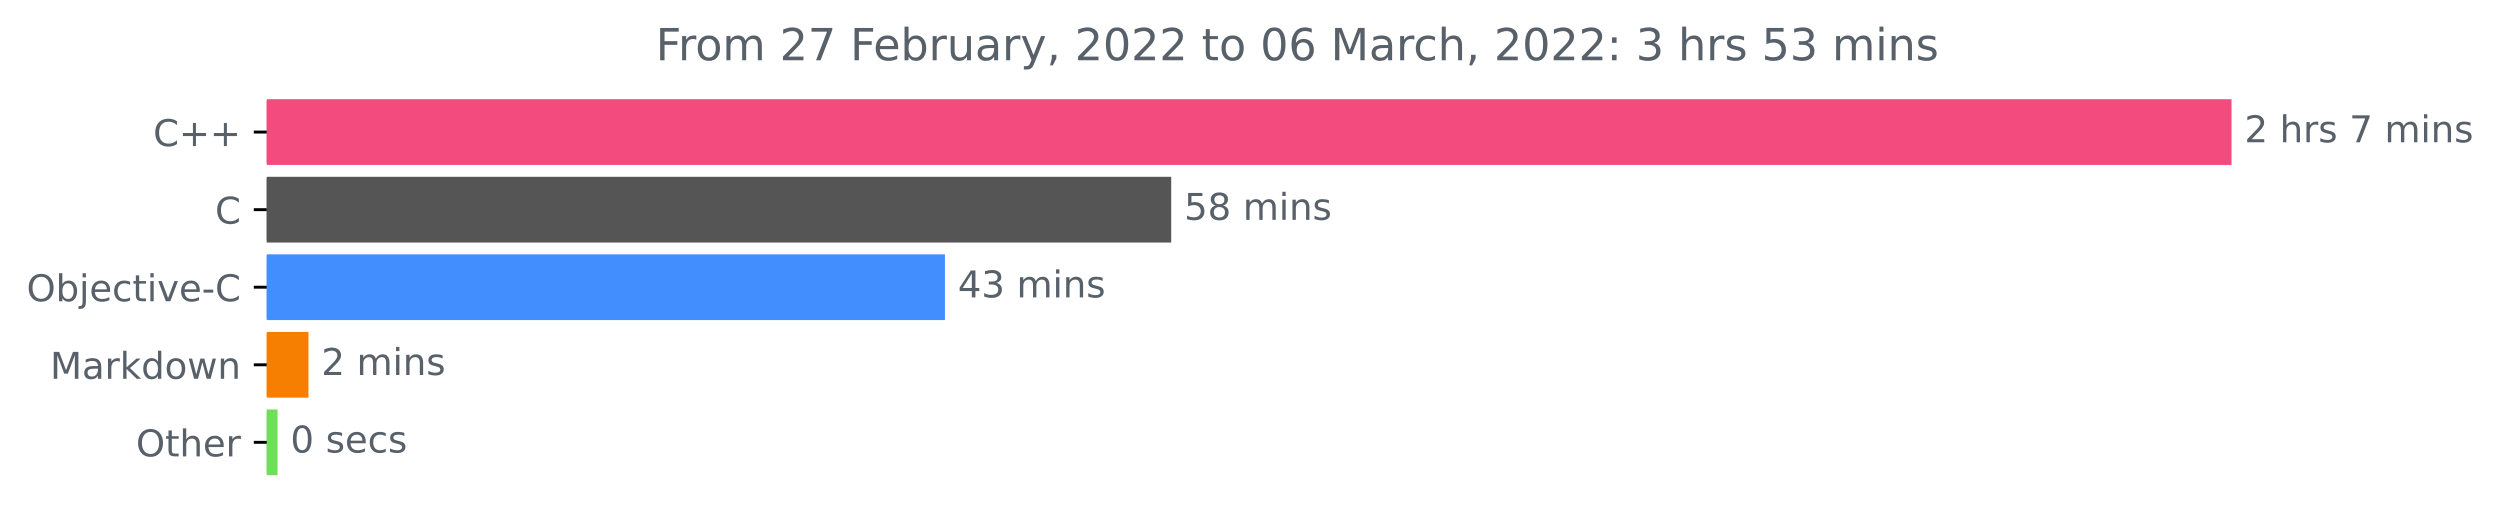
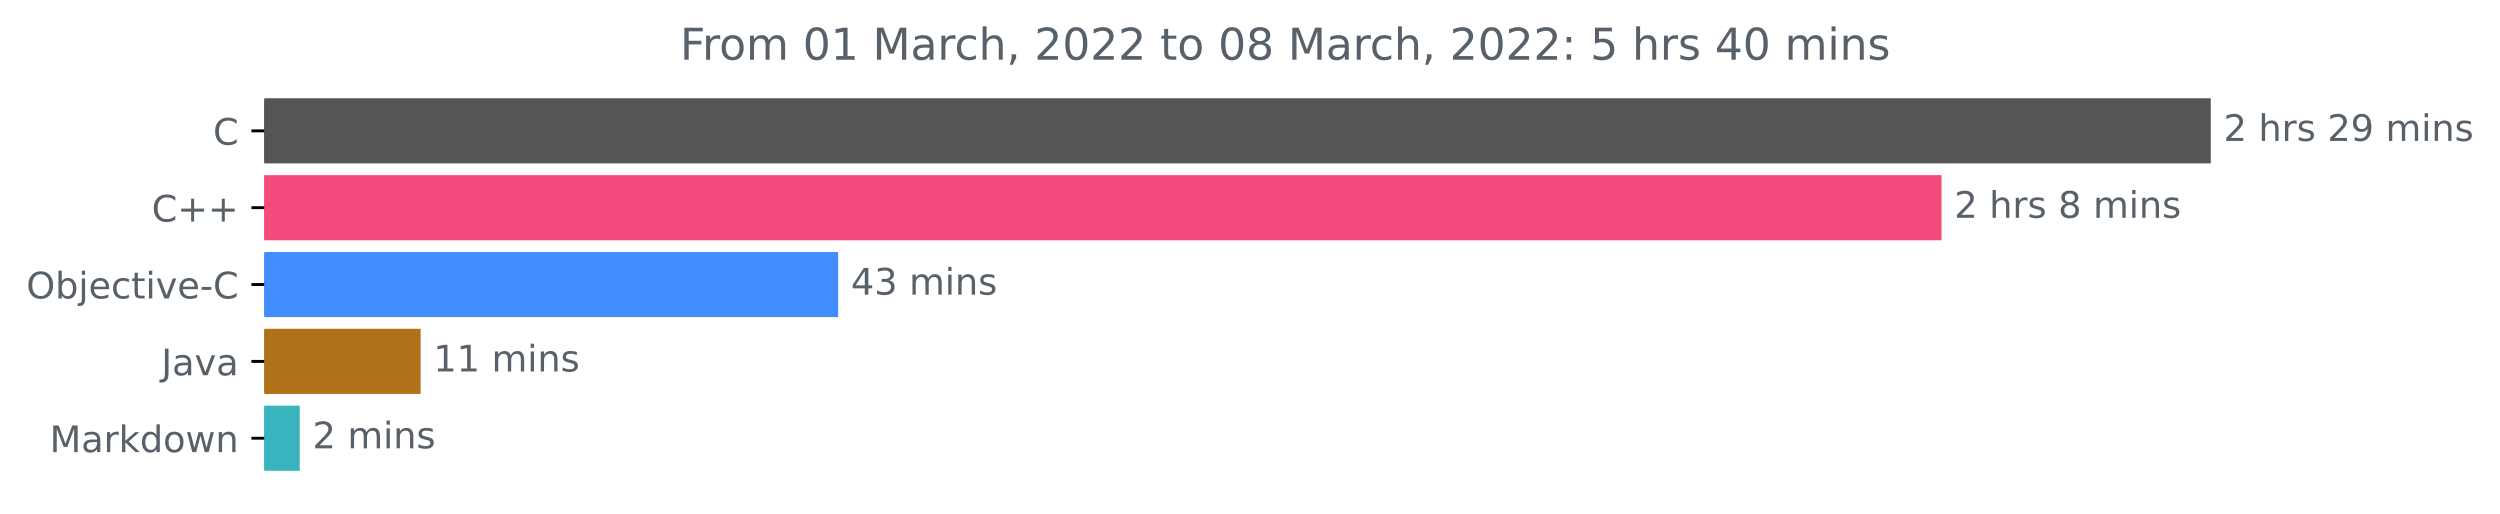
- <svg xmlns="http://www.w3.org/2000/svg" xmlns:xlink="http://www.w3.org/1999/xlink" width="676.822pt" height="140.398pt" viewBox="0 0 676.822 140.398" version="1.1">
+ <svg xmlns="http://www.w3.org/2000/svg" xmlns:xlink="http://www.w3.org/1999/xlink" width="683.185pt" height="140.398pt" viewBox="0 0 683.185 140.398" version="1.1">
  <defs>
    <style type="text/css">*{stroke-linejoin: round; stroke-linecap: butt}</style>
  </defs>
  <g id="figure_1">
    <g id="patch_1">
-       <path d="M 0 140.398  L 676.822 140.398  L 676.822 0  L 0 0  L 0 140.398  z " style="fill: none" />
+       <path d="M 0 140.398  L 683.185 140.398  L 683.185 0  L 0 0  L 0 140.398  z " style="fill: none" />
    </g>
    <g id="axes_1">
      <g id="patch_2">
-         <path d="M 72.211 27.358  L 603.64 27.358  L 603.64 44.158  L 72.211 44.158  z " clip-path="url(#pf0c9190cd7)" style="fill: #f34b7d; stroke: #f34b7d; stroke-linejoin: miter" />
+         <path d="M 72.211 27.358  L 603.64 27.358  L 603.64 44.158  L 72.211 44.158  z " clip-path="url(#pd39a7b9c62)" style="fill: #555555; stroke: #555555; stroke-linejoin: miter" />
      </g>
      <g id="patch_3">
-         <path d="M 72.211 48.358  L 316.581 48.358  L 316.581 65.158  L 72.211 65.158  z " clip-path="url(#pf0c9190cd7)" style="fill: #555555; stroke: #555555; stroke-linejoin: miter" />
+         <path d="M 72.211 48.358  L 530.072 48.358  L 530.072 65.158  L 72.211 65.158  z " clip-path="url(#pd39a7b9c62)" style="fill: #f34b7d; stroke: #f34b7d; stroke-linejoin: miter" />
      </g>
      <g id="patch_4">
-         <path d="M 72.211 69.358  L 255.318 69.358  L 255.318 86.158  L 72.211 86.158  z " clip-path="url(#pf0c9190cd7)" style="fill: #438eff; stroke: #438eff; stroke-linejoin: miter" />
+         <path d="M 72.211 69.358  L 228.542 69.358  L 228.542 86.158  L 72.211 86.158  z " clip-path="url(#pd39a7b9c62)" style="fill: #438eff; stroke: #438eff; stroke-linejoin: miter" />
      </g>
      <g id="patch_5">
-         <path d="M 72.211 90.358  L 83.005 90.358  L 83.005 107.158  L 72.211 107.158  z " clip-path="url(#pf0c9190cd7)" style="fill: #f67f02; stroke: #f67f02; stroke-linejoin: miter" />
+         <path d="M 72.211 90.358  L 114.44 90.358  L 114.44 107.158  L 72.211 107.158  z " clip-path="url(#pd39a7b9c62)" style="fill: #b07219; stroke: #b07219; stroke-linejoin: miter" />
      </g>
      <g id="patch_6">
-         <path d="M 72.211 111.358  L 74.642 111.358  L 74.642 128.158  L 72.211 128.158  z " clip-path="url(#pf0c9190cd7)" style="fill: #6edf59; stroke: #6edf59; stroke-linejoin: miter" />
+         <path d="M 72.211 111.358  L 81.407 111.358  L 81.407 128.158  L 72.211 128.158  z " clip-path="url(#pd39a7b9c62)" style="fill: #39b3bd; stroke: #39b3bd; stroke-linejoin: miter" />
      </g>
      <g id="matplotlib.axis_1" />
      <g id="matplotlib.axis_2">
        <g id="ytick_1">
          <g id="line2d_1">
            <defs>
-               <path id="m3290dbfa8d" d="M 0 0  L -3.5 0  " style="stroke: #000000; stroke-width: 0.8" />
+               <path id="m50741549fc" d="M 0 0  L -3.5 0  " style="stroke: #000000; stroke-width: 0.8" />
            </defs>
            <g>
-               <use xlink:href="#m3290dbfa8d" x="72.211" y="35.758" style="stroke: #000000; stroke-width: 0.8" />
+               <use xlink:href="#m50741549fc" x="72.211" y="35.758" style="stroke: #000000; stroke-width: 0.8" />
            </g>
          </g>
          <g id="text_1">
-             <g style="fill: #586069" transform="translate(41.46875 39.55734)scale(0.1 -0.1)">
+             <g style="fill: #586069" transform="translate(58.22812 39.55734)scale(0.1 -0.1)">
              <defs>
                <path id="DejaVuSans-43" d="M 4122 4306  L 4122 3641  Q 3803 3938 3442 4084  Q 3081 4231 2675 4231  Q 1875 4231 1450 3742  Q 1025 3253 1025 2328  Q 1025 1406 1450 917  Q 1875 428 2675 428  Q 3081 428 3442 575  Q 3803 722 4122 1019  L 4122 359  Q 3791 134 3420 21  Q 3050 -91 2638 -91  Q 1578 -91 968 557  Q 359 1206 359 2328  Q 359 3453 968 4101  Q 1578 4750 2638 4750  Q 3056 4750 3426 4639  Q 3797 4528 4122 4306  z " transform="scale(0.015625)" />
+               </defs>
+               <use xlink:href="#DejaVuSans-43" />
+             </g>
+           </g>
+         </g>
+         <g id="ytick_2">
+           <g id="line2d_2">
+             <g>
+               <use xlink:href="#m50741549fc" x="72.211" y="56.758" style="stroke: #000000; stroke-width: 0.8" />
+             </g>
+           </g>
+           <g id="text_2">
+             <g style="fill: #586069" transform="translate(41.46875 60.55734)scale(0.1 -0.1)">
+               <defs>
                <path id="DejaVuSans-2b" d="M 2944 4013  L 2944 2272  L 4684 2272  L 4684 1741  L 2944 1741  L 2944 0  L 2419 0  L 2419 1741  L 678 1741  L 678 2272  L 2419 2272  L 2419 4013  L 2944 4013  z " transform="scale(0.015625)" />
              </defs>
              <use xlink:href="#DejaVuSans-43" />
              <use xlink:href="#DejaVuSans-2b" x="69.824" />
              <use xlink:href="#DejaVuSans-2b" x="153.613" />
            </g>
          </g>
        </g>
-         <g id="ytick_2">
-           <g id="line2d_2">
-             <g>
-               <use xlink:href="#m3290dbfa8d" x="72.211" y="56.758" style="stroke: #000000; stroke-width: 0.8" />
-             </g>
-           </g>
-           <g id="text_2">
-             <g style="fill: #586069" transform="translate(58.22812 60.55734)scale(0.1 -0.1)">
-               <use xlink:href="#DejaVuSans-43" />
-             </g>
-           </g>
-         </g>
        <g id="ytick_3">
          <g id="line2d_3">
            <g>
-               <use xlink:href="#m3290dbfa8d" x="72.211" y="77.758" style="stroke: #000000; stroke-width: 0.8" />
+               <use xlink:href="#m50741549fc" x="72.211" y="77.758" style="stroke: #000000; stroke-width: 0.8" />
            </g>
          </g>
          <g id="text_3">
            <g style="fill: #586069" transform="translate(7.2 81.55734)scale(0.1 -0.1)">
              <defs>
                <path id="DejaVuSans-4f" d="M 2522 4238  Q 1834 4238 1429 3725  Q 1025 3213 1025 2328  Q 1025 1447 1429 934  Q 1834 422 2522 422  Q 3209 422 3611 934  Q 4013 1447 4013 2328  Q 4013 3213 3611 3725  Q 3209 4238 2522 4238  z M 2522 4750  Q 3503 4750 4090 4092  Q 4678 3434 4678 2328  Q 4678 1225 4090 567  Q 3503 -91 2522 -91  Q 1538 -91 948 565  Q 359 1222 359 2328  Q 359 3434 948 4092  Q 1538 4750 2522 4750  z " transform="scale(0.015625)" />
                <path id="DejaVuSans-62" d="M 3116 1747  Q 3116 2381 2855 2742  Q 2594 3103 2138 3103  Q 1681 3103 1420 2742  Q 1159 2381 1159 1747  Q 1159 1113 1420 752  Q 1681 391 2138 391  Q 2594 391 2855 752  Q 3116 1113 3116 1747  z M 1159 2969  Q 1341 3281 1617 3432  Q 1894 3584 2278 3584  Q 2916 3584 3314 3078  Q 3713 2572 3713 1747  Q 3713 922 3314 415  Q 2916 -91 2278 -91  Q 1894 -91 1617 61  Q 1341 213 1159 525  L 1159 0  L 581 0  L 581 4863  L 1159 4863  L 1159 2969  z " transform="scale(0.015625)" />
                <path id="DejaVuSans-6a" d="M 603 3500  L 1178 3500  L 1178 -63  Q 1178 -731 923 -1031  Q 669 -1331 103 -1331  L -116 -1331  L -116 -844  L 38 -844  Q 366 -844 484 -692  Q 603 -541 603 -63  L 603 3500  z M 603 4863  L 1178 4863  L 1178 4134  L 603 4134  L 603 4863  z " transform="scale(0.015625)" />
                <path id="DejaVuSans-65" d="M 3597 1894  L 3597 1613  L 953 1613  Q 991 1019 1311 708  Q 1631 397 2203 397  Q 2534 397 2845 478  Q 3156 559 3463 722  L 3463 178  Q 3153 47 2828 -22  Q 2503 -91 2169 -91  Q 1331 -91 842 396  Q 353 884 353 1716  Q 353 2575 817 3079  Q 1281 3584 2069 3584  Q 2775 3584 3186 3129  Q 3597 2675 3597 1894  z M 3022 2063  Q 3016 2534 2758 2815  Q 2500 3097 2075 3097  Q 1594 3097 1305 2825  Q 1016 2553 972 2059  L 3022 2063  z " transform="scale(0.015625)" />
                <path id="DejaVuSans-63" d="M 3122 3366  L 3122 2828  Q 2878 2963 2633 3030  Q 2388 3097 2138 3097  Q 1578 3097 1268 2742  Q 959 2388 959 1747  Q 959 1106 1268 751  Q 1578 397 2138 397  Q 2388 397 2633 464  Q 2878 531 3122 666  L 3122 134  Q 2881 22 2623 -34  Q 2366 -91 2075 -91  Q 1284 -91 818 406  Q 353 903 353 1747  Q 353 2603 823 3093  Q 1294 3584 2113 3584  Q 2378 3584 2631 3529  Q 2884 3475 3122 3366  z " transform="scale(0.015625)" />
                <path id="DejaVuSans-74" d="M 1172 4494  L 1172 3500  L 2356 3500  L 2356 3053  L 1172 3053  L 1172 1153  Q 1172 725 1289 603  Q 1406 481 1766 481  L 2356 481  L 2356 0  L 1766 0  Q 1100 0 847 248  Q 594 497 594 1153  L 594 3053  L 172 3053  L 172 3500  L 594 3500  L 594 4494  L 1172 4494  z " transform="scale(0.015625)" />
                <path id="DejaVuSans-69" d="M 603 3500  L 1178 3500  L 1178 0  L 603 0  L 603 3500  z M 603 4863  L 1178 4863  L 1178 4134  L 603 4134  L 603 4863  z " transform="scale(0.015625)" />
                <path id="DejaVuSans-76" d="M 191 3500  L 800 3500  L 1894 563  L 2988 3500  L 3597 3500  L 2284 0  L 1503 0  L 191 3500  z " transform="scale(0.015625)" />
                <path id="DejaVuSans-2d" d="M 313 2009  L 1997 2009  L 1997 1497  L 313 1497  L 313 2009  z " transform="scale(0.015625)" />
              </defs>
              <use xlink:href="#DejaVuSans-4f" />
              <use xlink:href="#DejaVuSans-62" x="78.711" />
              <use xlink:href="#DejaVuSans-6a" x="142.188" />
              <use xlink:href="#DejaVuSans-65" x="169.971" />
              <use xlink:href="#DejaVuSans-63" x="231.494" />
              <use xlink:href="#DejaVuSans-74" x="286.475" />
              <use xlink:href="#DejaVuSans-69" x="325.684" />
              <use xlink:href="#DejaVuSans-76" x="353.467" />
              <use xlink:href="#DejaVuSans-65" x="412.646" />
              <use xlink:href="#DejaVuSans-2d" x="474.17" />
              <use xlink:href="#DejaVuSans-43" x="510.254" />
            </g>
          </g>
        </g>
        <g id="ytick_4">
          <g id="line2d_4">
            <g>
-               <use xlink:href="#m3290dbfa8d" x="72.211" y="98.758" style="stroke: #000000; stroke-width: 0.8" />
+               <use xlink:href="#m50741549fc" x="72.211" y="98.758" style="stroke: #000000; stroke-width: 0.8" />
            </g>
          </g>
          <g id="text_4">
-             <g style="fill: #586069" transform="translate(13.57031 102.5573)scale(0.1 -0.1)">
+             <g style="fill: #586069" transform="translate(44.08594 102.5573)scale(0.1 -0.1)">
+               <defs>
+                 <path id="DejaVuSans-4a" d="M 628 4666  L 1259 4666  L 1259 325  Q 1259 -519 939 -900  Q 619 -1281 -91 -1281  L -331 -1281  L -331 -750  L -134 -750  Q 284 -750 456 -515  Q 628 -281 628 325  L 628 4666  z " transform="scale(0.015625)" />
+                 <path id="DejaVuSans-61" d="M 2194 1759  Q 1497 1759 1228 1600  Q 959 1441 959 1056  Q 959 750 1161 570  Q 1363 391 1709 391  Q 2188 391 2477 730  Q 2766 1069 2766 1631  L 2766 1759  L 2194 1759  z M 3341 1997  L 3341 0  L 2766 0  L 2766 531  Q 2569 213 2275 61  Q 1981 -91 1556 -91  Q 1019 -91 701 211  Q 384 513 384 1019  Q 384 1609 779 1909  Q 1175 2209 1959 2209  L 2766 2209  L 2766 2266  Q 2766 2663 2505 2880  Q 2244 3097 1772 3097  Q 1472 3097 1187 3025  Q 903 2953 641 2809  L 641 3341  Q 956 3463 1253 3523  Q 1550 3584 1831 3584  Q 2591 3584 2966 3190  Q 3341 2797 3341 1997  z " transform="scale(0.015625)" />
+               </defs>
+               <use xlink:href="#DejaVuSans-4a" />
+               <use xlink:href="#DejaVuSans-61" x="29.492" />
+               <use xlink:href="#DejaVuSans-76" x="90.771" />
+               <use xlink:href="#DejaVuSans-61" x="149.951" />
+             </g>
+           </g>
+         </g>
+         <g id="ytick_5">
+           <g id="line2d_5">
+             <g>
+               <use xlink:href="#m50741549fc" x="72.211" y="119.758" style="stroke: #000000; stroke-width: 0.8" />
+             </g>
+           </g>
+           <g id="text_5">
+             <g style="fill: #586069" transform="translate(13.57031 123.5573)scale(0.1 -0.1)">
              <defs>
                <path id="DejaVuSans-4d" d="M 628 4666  L 1569 4666  L 2759 1491  L 3956 4666  L 4897 4666  L 4897 0  L 4281 0  L 4281 4097  L 3078 897  L 2444 897  L 1241 4097  L 1241 0  L 628 0  L 628 4666  z " transform="scale(0.015625)" />
-                 <path id="DejaVuSans-61" d="M 2194 1759  Q 1497 1759 1228 1600  Q 959 1441 959 1056  Q 959 750 1161 570  Q 1363 391 1709 391  Q 2188 391 2477 730  Q 2766 1069 2766 1631  L 2766 1759  L 2194 1759  z M 3341 1997  L 3341 0  L 2766 0  L 2766 531  Q 2569 213 2275 61  Q 1981 -91 1556 -91  Q 1019 -91 701 211  Q 384 513 384 1019  Q 384 1609 779 1909  Q 1175 2209 1959 2209  L 2766 2209  L 2766 2266  Q 2766 2663 2505 2880  Q 2244 3097 1772 3097  Q 1472 3097 1187 3025  Q 903 2953 641 2809  L 641 3341  Q 956 3463 1253 3523  Q 1550 3584 1831 3584  Q 2591 3584 2966 3190  Q 3341 2797 3341 1997  z " transform="scale(0.015625)" />
                <path id="DejaVuSans-72" d="M 2631 2963  Q 2534 3019 2420 3045  Q 2306 3072 2169 3072  Q 1681 3072 1420 2755  Q 1159 2438 1159 1844  L 1159 0  L 581 0  L 581 3500  L 1159 3500  L 1159 2956  Q 1341 3275 1631 3429  Q 1922 3584 2338 3584  Q 2397 3584 2469 3576  Q 2541 3569 2628 3553  L 2631 2963  z " transform="scale(0.015625)" />
                <path id="DejaVuSans-6b" d="M 581 4863  L 1159 4863  L 1159 1991  L 2875 3500  L 3609 3500  L 1753 1863  L 3688 0  L 2938 0  L 1159 1709  L 1159 0  L 581 0  L 581 4863  z " transform="scale(0.015625)" />
                <path id="DejaVuSans-64" d="M 2906 2969  L 2906 4863  L 3481 4863  L 3481 0  L 2906 0  L 2906 525  Q 2725 213 2448 61  Q 2172 -91 1784 -91  Q 1150 -91 751 415  Q 353 922 353 1747  Q 353 2572 751 3078  Q 1150 3584 1784 3584  Q 2172 3584 2448 3432  Q 2725 3281 2906 2969  z M 947 1747  Q 947 1113 1208 752  Q 1469 391 1925 391  Q 2381 391 2643 752  Q 2906 1113 2906 1747  Q 2906 2381 2643 2742  Q 2381 3103 1925 3103  Q 1469 3103 1208 2742  Q 947 2381 947 1747  z " transform="scale(0.015625)" />
                <path id="DejaVuSans-6f" d="M 1959 3097  Q 1497 3097 1228 2736  Q 959 2375 959 1747  Q 959 1119 1226 758  Q 1494 397 1959 397  Q 2419 397 2687 759  Q 2956 1122 2956 1747  Q 2956 2369 2687 2733  Q 2419 3097 1959 3097  z M 1959 3584  Q 2709 3584 3137 3096  Q 3566 2609 3566 1747  Q 3566 888 3137 398  Q 2709 -91 1959 -91  Q 1206 -91 779 398  Q 353 888 353 1747  Q 353 2609 779 3096  Q 1206 3584 1959 3584  z " transform="scale(0.015625)" />
                <path id="DejaVuSans-77" d="M 269 3500  L 844 3500  L 1563 769  L 2278 3500  L 2956 3500  L 3675 769  L 4391 3500  L 4966 3500  L 4050 0  L 3372 0  L 2619 2869  L 1863 0  L 1184 0  L 269 3500  z " transform="scale(0.015625)" />
                <path id="DejaVuSans-6e" d="M 3513 2113  L 3513 0  L 2938 0  L 2938 2094  Q 2938 2591 2744 2837  Q 2550 3084 2163 3084  Q 1697 3084 1428 2787  Q 1159 2491 1159 1978  L 1159 0  L 581 0  L 581 3500  L 1159 3500  L 1159 2956  Q 1366 3272 1645 3428  Q 1925 3584 2291 3584  Q 2894 3584 3203 3211  Q 3513 2838 3513 2113  z " transform="scale(0.015625)" />
              </defs>
              <use xlink:href="#DejaVuSans-4d" />
              <use xlink:href="#DejaVuSans-61" x="86.279" />
              <use xlink:href="#DejaVuSans-72" x="147.559" />
              <use xlink:href="#DejaVuSans-6b" x="188.672" />
              <use xlink:href="#DejaVuSans-64" x="246.582" />
              <use xlink:href="#DejaVuSans-6f" x="310.059" />
              <use xlink:href="#DejaVuSans-77" x="371.24" />
              <use xlink:href="#DejaVuSans-6e" x="453.027" />
            </g>
          </g>
        </g>
-         <g id="ytick_5">
-           <g id="line2d_5">
-             <g>
-               <use xlink:href="#m3290dbfa8d" x="72.211" y="119.758" style="stroke: #000000; stroke-width: 0.8" />
-             </g>
-           </g>
-           <g id="text_5">
-             <g style="fill: #586069" transform="translate(36.81719 123.5573)scale(0.1 -0.1)">
-               <defs>
-                 <path id="DejaVuSans-68" d="M 3513 2113  L 3513 0  L 2938 0  L 2938 2094  Q 2938 2591 2744 2837  Q 2550 3084 2163 3084  Q 1697 3084 1428 2787  Q 1159 2491 1159 1978  L 1159 0  L 581 0  L 581 4863  L 1159 4863  L 1159 2956  Q 1366 3272 1645 3428  Q 1925 3584 2291 3584  Q 2894 3584 3203 3211  Q 3513 2838 3513 2113  z " transform="scale(0.015625)" />
-               </defs>
-               <use xlink:href="#DejaVuSans-4f" />
-               <use xlink:href="#DejaVuSans-74" x="78.711" />
-               <use xlink:href="#DejaVuSans-68" x="117.92" />
-               <use xlink:href="#DejaVuSans-65" x="181.299" />
-               <use xlink:href="#DejaVuSans-72" x="242.822" />
-             </g>
-           </g>
-         </g>
      </g>
      <g id="text_6">
        <g style="fill: #586069" transform="translate(607.6395 38.5175)scale(0.1 -0.1)">
          <defs>
            <path id="DejaVuSans-32" d="M 1228 531  L 3431 531  L 3431 0  L 469 0  L 469 531  Q 828 903 1448 1529  Q 2069 2156 2228 2338  Q 2531 2678 2651 2914  Q 2772 3150 2772 3378  Q 2772 3750 2511 3984  Q 2250 4219 1831 4219  Q 1534 4219 1204 4116  Q 875 4013 500 3803  L 500 4441  Q 881 4594 1212 4672  Q 1544 4750 1819 4750  Q 2544 4750 2975 4387  Q 3406 4025 3406 3419  Q 3406 3131 3298 2873  Q 3191 2616 2906 2266  Q 2828 2175 2409 1742  Q 1991 1309 1228 531  z " transform="scale(0.015625)" />
            <path id="DejaVuSans-20" transform="scale(0.015625)" />
+             <path id="DejaVuSans-68" d="M 3513 2113  L 3513 0  L 2938 0  L 2938 2094  Q 2938 2591 2744 2837  Q 2550 3084 2163 3084  Q 1697 3084 1428 2787  Q 1159 2491 1159 1978  L 1159 0  L 581 0  L 581 4863  L 1159 4863  L 1159 2956  Q 1366 3272 1645 3428  Q 1925 3584 2291 3584  Q 2894 3584 3203 3211  Q 3513 2838 3513 2113  z " transform="scale(0.015625)" />
            <path id="DejaVuSans-73" d="M 2834 3397  L 2834 2853  Q 2591 2978 2328 3040  Q 2066 3103 1784 3103  Q 1356 3103 1142 2972  Q 928 2841 928 2578  Q 928 2378 1081 2264  Q 1234 2150 1697 2047  L 1894 2003  Q 2506 1872 2764 1633  Q 3022 1394 3022 966  Q 3022 478 2636 193  Q 2250 -91 1575 -91  Q 1294 -91 989 -36  Q 684 19 347 128  L 347 722  Q 666 556 975 473  Q 1284 391 1588 391  Q 1994 391 2212 530  Q 2431 669 2431 922  Q 2431 1156 2273 1281  Q 2116 1406 1581 1522  L 1381 1569  Q 847 1681 609 1914  Q 372 2147 372 2553  Q 372 3047 722 3315  Q 1072 3584 1716 3584  Q 2034 3584 2315 3537  Q 2597 3491 2834 3397  z " transform="scale(0.015625)" />
-             <path id="DejaVuSans-37" d="M 525 4666  L 3525 4666  L 3525 4397  L 1831 0  L 1172 0  L 2766 4134  L 525 4134  L 525 4666  z " transform="scale(0.015625)" />
+             <path id="DejaVuSans-39" d="M 703 97  L 703 672  Q 941 559 1184 500  Q 1428 441 1663 441  Q 2288 441 2617 861  Q 2947 1281 2994 2138  Q 2813 1869 2534 1725  Q 2256 1581 1919 1581  Q 1219 1581 811 2004  Q 403 2428 403 3163  Q 403 3881 828 4315  Q 1253 4750 1959 4750  Q 2769 4750 3195 4129  Q 3622 3509 3622 2328  Q 3622 1225 3098 567  Q 2575 -91 1691 -91  Q 1453 -91 1209 -44  Q 966 3 703 97  z M 1959 2075  Q 2384 2075 2632 2365  Q 2881 2656 2881 3163  Q 2881 3666 2632 3958  Q 2384 4250 1959 4250  Q 1534 4250 1286 3958  Q 1038 3666 1038 3163  Q 1038 2656 1286 2365  Q 1534 2075 1959 2075  z " transform="scale(0.015625)" />
            <path id="DejaVuSans-6d" d="M 3328 2828  Q 3544 3216 3844 3400  Q 4144 3584 4550 3584  Q 5097 3584 5394 3201  Q 5691 2819 5691 2113  L 5691 0  L 5113 0  L 5113 2094  Q 5113 2597 4934 2840  Q 4756 3084 4391 3084  Q 3944 3084 3684 2787  Q 3425 2491 3425 1978  L 3425 0  L 2847 0  L 2847 2094  Q 2847 2600 2669 2842  Q 2491 3084 2119 3084  Q 1678 3084 1418 2786  Q 1159 2488 1159 1978  L 1159 0  L 581 0  L 581 3500  L 1159 3500  L 1159 2956  Q 1356 3278 1631 3431  Q 1906 3584 2284 3584  Q 2666 3584 2933 3390  Q 3200 3197 3328 2828  z " transform="scale(0.015625)" />
          </defs>
          <use xlink:href="#DejaVuSans-32" />
          <use xlink:href="#DejaVuSans-20" x="63.623" />
          <use xlink:href="#DejaVuSans-68" x="95.41" />
          <use xlink:href="#DejaVuSans-72" x="158.789" />
          <use xlink:href="#DejaVuSans-73" x="199.902" />
          <use xlink:href="#DejaVuSans-20" x="252.002" />
-           <use xlink:href="#DejaVuSans-37" x="283.789" />
+           <use xlink:href="#DejaVuSans-32" x="283.789" />
+           <use xlink:href="#DejaVuSans-39" x="347.412" />
+           <use xlink:href="#DejaVuSans-20" x="411.035" />
+           <use xlink:href="#DejaVuSans-6d" x="442.822" />
+           <use xlink:href="#DejaVuSans-69" x="540.234" />
+           <use xlink:href="#DejaVuSans-6e" x="568.018" />
+           <use xlink:href="#DejaVuSans-73" x="631.396" />
+         </g>
+       </g>
+       <g id="text_7">
+         <g style="fill: #586069" transform="translate(534.072 59.5175)scale(0.1 -0.1)">
+           <defs>
+             <path id="DejaVuSans-38" d="M 2034 2216  Q 1584 2216 1326 1975  Q 1069 1734 1069 1313  Q 1069 891 1326 650  Q 1584 409 2034 409  Q 2484 409 2743 651  Q 3003 894 3003 1313  Q 3003 1734 2745 1975  Q 2488 2216 2034 2216  z M 1403 2484  Q 997 2584 770 2862  Q 544 3141 544 3541  Q 544 4100 942 4425  Q 1341 4750 2034 4750  Q 2731 4750 3128 4425  Q 3525 4100 3525 3541  Q 3525 3141 3298 2862  Q 3072 2584 2669 2484  Q 3125 2378 3379 2068  Q 3634 1759 3634 1313  Q 3634 634 3220 271  Q 2806 -91 2034 -91  Q 1263 -91 848 271  Q 434 634 434 1313  Q 434 1759 690 2068  Q 947 2378 1403 2484  z M 1172 3481  Q 1172 3119 1398 2916  Q 1625 2713 2034 2713  Q 2441 2713 2670 2916  Q 2900 3119 2900 3481  Q 2900 3844 2670 4047  Q 2441 4250 2034 4250  Q 1625 4250 1398 4047  Q 1172 3844 1172 3481  z " transform="scale(0.015625)" />
+           </defs>
+           <use xlink:href="#DejaVuSans-32" />
+           <use xlink:href="#DejaVuSans-20" x="63.623" />
+           <use xlink:href="#DejaVuSans-68" x="95.41" />
+           <use xlink:href="#DejaVuSans-72" x="158.789" />
+           <use xlink:href="#DejaVuSans-73" x="199.902" />
+           <use xlink:href="#DejaVuSans-20" x="252.002" />
+           <use xlink:href="#DejaVuSans-38" x="283.789" />
          <use xlink:href="#DejaVuSans-20" x="347.412" />
          <use xlink:href="#DejaVuSans-6d" x="379.199" />
          <use xlink:href="#DejaVuSans-69" x="476.611" />
          <use xlink:href="#DejaVuSans-6e" x="504.395" />
          <use xlink:href="#DejaVuSans-73" x="567.773" />
        </g>
      </g>
-       <g id="text_7">
-         <g style="fill: #586069" transform="translate(320.5806 59.5175)scale(0.1 -0.1)">
-           <defs>
-             <path id="DejaVuSans-35" d="M 691 4666  L 3169 4666  L 3169 4134  L 1269 4134  L 1269 2991  Q 1406 3038 1543 3061  Q 1681 3084 1819 3084  Q 2600 3084 3056 2656  Q 3513 2228 3513 1497  Q 3513 744 3044 326  Q 2575 -91 1722 -91  Q 1428 -91 1123 -41  Q 819 9 494 109  L 494 744  Q 775 591 1075 516  Q 1375 441 1709 441  Q 2250 441 2565 725  Q 2881 1009 2881 1497  Q 2881 1984 2565 2268  Q 2250 2553 1709 2553  Q 1456 2553 1204 2497  Q 953 2441 691 2322  L 691 4666  z " transform="scale(0.015625)" />
-             <path id="DejaVuSans-38" d="M 2034 2216  Q 1584 2216 1326 1975  Q 1069 1734 1069 1313  Q 1069 891 1326 650  Q 1584 409 2034 409  Q 2484 409 2743 651  Q 3003 894 3003 1313  Q 3003 1734 2745 1975  Q 2488 2216 2034 2216  z M 1403 2484  Q 997 2584 770 2862  Q 544 3141 544 3541  Q 544 4100 942 4425  Q 1341 4750 2034 4750  Q 2731 4750 3128 4425  Q 3525 4100 3525 3541  Q 3525 3141 3298 2862  Q 3072 2584 2669 2484  Q 3125 2378 3379 2068  Q 3634 1759 3634 1313  Q 3634 634 3220 271  Q 2806 -91 2034 -91  Q 1263 -91 848 271  Q 434 634 434 1313  Q 434 1759 690 2068  Q 947 2378 1403 2484  z M 1172 3481  Q 1172 3119 1398 2916  Q 1625 2713 2034 2713  Q 2441 2713 2670 2916  Q 2900 3119 2900 3481  Q 2900 3844 2670 4047  Q 2441 4250 2034 4250  Q 1625 4250 1398 4047  Q 1172 3844 1172 3481  z " transform="scale(0.015625)" />
-           </defs>
-           <use xlink:href="#DejaVuSans-35" />
-           <use xlink:href="#DejaVuSans-38" x="63.623" />
-           <use xlink:href="#DejaVuSans-20" x="127.246" />
-           <use xlink:href="#DejaVuSans-6d" x="159.033" />
-           <use xlink:href="#DejaVuSans-69" x="256.445" />
-           <use xlink:href="#DejaVuSans-6e" x="284.229" />
-           <use xlink:href="#DejaVuSans-73" x="347.607" />
-         </g>
-       </g>
      <g id="text_8">
-         <g style="fill: #586069" transform="translate(259.318 80.5175)scale(0.1 -0.1)">
+         <g style="fill: #586069" transform="translate(232.5419 80.5175)scale(0.1 -0.1)">
          <defs>
            <path id="DejaVuSans-34" d="M 2419 4116  L 825 1625  L 2419 1625  L 2419 4116  z M 2253 4666  L 3047 4666  L 3047 1625  L 3713 1625  L 3713 1100  L 3047 1100  L 3047 0  L 2419 0  L 2419 1100  L 313 1100  L 313 1709  L 2253 4666  z " transform="scale(0.015625)" />
            <path id="DejaVuSans-33" d="M 2597 2516  Q 3050 2419 3304 2112  Q 3559 1806 3559 1356  Q 3559 666 3084 287  Q 2609 -91 1734 -91  Q 1441 -91 1130 -33  Q 819 25 488 141  L 488 750  Q 750 597 1062 519  Q 1375 441 1716 441  Q 2309 441 2620 675  Q 2931 909 2931 1356  Q 2931 1769 2642 2001  Q 2353 2234 1838 2234  L 1294 2234  L 1294 2753  L 1863 2753  Q 2328 2753 2575 2939  Q 2822 3125 2822 3475  Q 2822 3834 2567 4026  Q 2313 4219 1838 4219  Q 1578 4219 1281 4162  Q 984 4106 628 3988  L 628 4550  Q 988 4650 1302 4700  Q 1616 4750 1894 4750  Q 2613 4750 3031 4423  Q 3450 4097 3450 3541  Q 3450 3153 3228 2886  Q 3006 2619 2597 2516  z " transform="scale(0.015625)" />
          </defs>
          <use xlink:href="#DejaVuSans-34" />
          <use xlink:href="#DejaVuSans-33" x="63.623" />
          <use xlink:href="#DejaVuSans-20" x="127.246" />
          <use xlink:href="#DejaVuSans-6d" x="159.033" />
          <use xlink:href="#DejaVuSans-69" x="256.445" />
          <use xlink:href="#DejaVuSans-6e" x="284.229" />
          <use xlink:href="#DejaVuSans-73" x="347.607" />
        </g>
      </g>
      <g id="text_9">
-         <g style="fill: #586069" transform="translate(87.00482 101.5175)scale(0.1 -0.1)">
+         <g style="fill: #586069" transform="translate(118.4397 101.5175)scale(0.1 -0.1)">
+           <defs>
+             <path id="DejaVuSans-31" d="M 794 531  L 1825 531  L 1825 4091  L 703 3866  L 703 4441  L 1819 4666  L 2450 4666  L 2450 531  L 3481 531  L 3481 0  L 794 0  L 794 531  z " transform="scale(0.015625)" />
+           </defs>
+           <use xlink:href="#DejaVuSans-31" />
+           <use xlink:href="#DejaVuSans-31" x="63.623" />
+           <use xlink:href="#DejaVuSans-20" x="127.246" />
+           <use xlink:href="#DejaVuSans-6d" x="159.033" />
+           <use xlink:href="#DejaVuSans-69" x="256.445" />
+           <use xlink:href="#DejaVuSans-6e" x="284.229" />
+           <use xlink:href="#DejaVuSans-73" x="347.607" />
+         </g>
+       </g>
+       <g id="text_10">
+         <g style="fill: #586069" transform="translate(85.40688 122.5175)scale(0.1 -0.1)">
          <use xlink:href="#DejaVuSans-32" />
          <use xlink:href="#DejaVuSans-20" x="63.623" />
          <use xlink:href="#DejaVuSans-6d" x="95.41" />
          <use xlink:href="#DejaVuSans-69" x="192.822" />
          <use xlink:href="#DejaVuSans-6e" x="220.605" />
          <use xlink:href="#DejaVuSans-73" x="283.984" />
        </g>
      </g>
-       <g id="text_10">
-         <g style="fill: #586069" transform="translate(78.64199 122.5175)scale(0.1 -0.1)">
-           <defs>
+       <g id="text_11">
+         <g style="fill: #586069" transform="translate(185.8434 16.31812)scale(0.12 -0.12)">
+           <defs>
+             <path id="DejaVuSans-46" d="M 628 4666  L 3309 4666  L 3309 4134  L 1259 4134  L 1259 2759  L 3109 2759  L 3109 2228  L 1259 2228  L 1259 0  L 628 0  L 628 4666  z " transform="scale(0.015625)" />
            <path id="DejaVuSans-30" d="M 2034 4250  Q 1547 4250 1301 3770  Q 1056 3291 1056 2328  Q 1056 1369 1301 889  Q 1547 409 2034 409  Q 2525 409 2770 889  Q 3016 1369 3016 2328  Q 3016 3291 2770 3770  Q 2525 4250 2034 4250  z M 2034 4750  Q 2819 4750 3233 4129  Q 3647 3509 3647 2328  Q 3647 1150 3233 529  Q 2819 -91 2034 -91  Q 1250 -91 836 529  Q 422 1150 422 2328  Q 422 3509 836 4129  Q 1250 4750 2034 4750  z " transform="scale(0.015625)" />
-           </defs>
-           <use xlink:href="#DejaVuSans-30" />
-           <use xlink:href="#DejaVuSans-20" x="63.623" />
-           <use xlink:href="#DejaVuSans-73" x="95.41" />
-           <use xlink:href="#DejaVuSans-65" x="147.51" />
-           <use xlink:href="#DejaVuSans-63" x="209.033" />
-           <use xlink:href="#DejaVuSans-73" x="264.014" />
-         </g>
-       </g>
-       <g id="text_11">
-         <g style="fill: #586069" transform="translate(177.5447 16.31812)scale(0.12 -0.12)">
-           <defs>
-             <path id="DejaVuSans-46" d="M 628 4666  L 3309 4666  L 3309 4134  L 1259 4134  L 1259 2759  L 3109 2759  L 3109 2228  L 1259 2228  L 1259 0  L 628 0  L 628 4666  z " transform="scale(0.015625)" />
-             <path id="DejaVuSans-75" d="M 544 1381  L 544 3500  L 1119 3500  L 1119 1403  Q 1119 906 1312 657  Q 1506 409 1894 409  Q 2359 409 2629 706  Q 2900 1003 2900 1516  L 2900 3500  L 3475 3500  L 3475 0  L 2900 0  L 2900 538  Q 2691 219 2414 64  Q 2138 -91 1772 -91  Q 1169 -91 856 284  Q 544 659 544 1381  z M 1991 3584  L 1991 3584  z " transform="scale(0.015625)" />
-             <path id="DejaVuSans-79" d="M 2059 -325  Q 1816 -950 1584 -1140  Q 1353 -1331 966 -1331  L 506 -1331  L 506 -850  L 844 -850  Q 1081 -850 1212 -737  Q 1344 -625 1503 -206  L 1606 56  L 191 3500  L 800 3500  L 1894 763  L 2988 3500  L 3597 3500  L 2059 -325  z " transform="scale(0.015625)" />
            <path id="DejaVuSans-2c" d="M 750 794  L 1409 794  L 1409 256  L 897 -744  L 494 -744  L 750 256  L 750 794  z " transform="scale(0.015625)" />
-             <path id="DejaVuSans-36" d="M 2113 2584  Q 1688 2584 1439 2293  Q 1191 2003 1191 1497  Q 1191 994 1439 701  Q 1688 409 2113 409  Q 2538 409 2786 701  Q 3034 994 3034 1497  Q 3034 2003 2786 2293  Q 2538 2584 2113 2584  z M 3366 4563  L 3366 3988  Q 3128 4100 2886 4159  Q 2644 4219 2406 4219  Q 1781 4219 1451 3797  Q 1122 3375 1075 2522  Q 1259 2794 1537 2939  Q 1816 3084 2150 3084  Q 2853 3084 3261 2657  Q 3669 2231 3669 1497  Q 3669 778 3244 343  Q 2819 -91 2113 -91  Q 1303 -91 875 529  Q 447 1150 447 2328  Q 447 3434 972 4092  Q 1497 4750 2381 4750  Q 2619 4750 2861 4703  Q 3103 4656 3366 4563  z " transform="scale(0.015625)" />
            <path id="DejaVuSans-3a" d="M 750 794  L 1409 794  L 1409 0  L 750 0  L 750 794  z M 750 3309  L 1409 3309  L 1409 2516  L 750 2516  L 750 3309  z " transform="scale(0.015625)" />
+             <path id="DejaVuSans-35" d="M 691 4666  L 3169 4666  L 3169 4134  L 1269 4134  L 1269 2991  Q 1406 3038 1543 3061  Q 1681 3084 1819 3084  Q 2600 3084 3056 2656  Q 3513 2228 3513 1497  Q 3513 744 3044 326  Q 2575 -91 1722 -91  Q 1428 -91 1123 -41  Q 819 9 494 109  L 494 744  Q 775 591 1075 516  Q 1375 441 1709 441  Q 2250 441 2565 725  Q 2881 1009 2881 1497  Q 2881 1984 2565 2268  Q 2250 2553 1709 2553  Q 1456 2553 1204 2497  Q 953 2441 691 2322  L 691 4666  z " transform="scale(0.015625)" />
          </defs>
          <use xlink:href="#DejaVuSans-46" />
          <use xlink:href="#DejaVuSans-72" x="50.27" />
          <use xlink:href="#DejaVuSans-6f" x="89.133" />
          <use xlink:href="#DejaVuSans-6d" x="150.314" />
          <use xlink:href="#DejaVuSans-20" x="247.727" />
-           <use xlink:href="#DejaVuSans-32" x="279.514" />
-           <use xlink:href="#DejaVuSans-37" x="343.137" />
+           <use xlink:href="#DejaVuSans-30" x="279.514" />
+           <use xlink:href="#DejaVuSans-31" x="343.137" />
          <use xlink:href="#DejaVuSans-20" x="406.76" />
-           <use xlink:href="#DejaVuSans-46" x="438.547" />
-           <use xlink:href="#DejaVuSans-65" x="490.566" />
-           <use xlink:href="#DejaVuSans-62" x="552.09" />
-           <use xlink:href="#DejaVuSans-72" x="615.566" />
-           <use xlink:href="#DejaVuSans-75" x="656.68" />
-           <use xlink:href="#DejaVuSans-61" x="720.059" />
-           <use xlink:href="#DejaVuSans-72" x="781.338" />
-           <use xlink:href="#DejaVuSans-79" x="822.451" />
-           <use xlink:href="#DejaVuSans-2c" x="881.631" />
-           <use xlink:href="#DejaVuSans-20" x="913.418" />
-           <use xlink:href="#DejaVuSans-32" x="945.205" />
-           <use xlink:href="#DejaVuSans-30" x="1008.828" />
-           <use xlink:href="#DejaVuSans-32" x="1072.451" />
-           <use xlink:href="#DejaVuSans-32" x="1136.074" />
-           <use xlink:href="#DejaVuSans-20" x="1199.697" />
-           <use xlink:href="#DejaVuSans-74" x="1231.484" />
-           <use xlink:href="#DejaVuSans-6f" x="1270.693" />
-           <use xlink:href="#DejaVuSans-20" x="1331.875" />
-           <use xlink:href="#DejaVuSans-30" x="1363.662" />
-           <use xlink:href="#DejaVuSans-36" x="1427.285" />
-           <use xlink:href="#DejaVuSans-20" x="1490.908" />
-           <use xlink:href="#DejaVuSans-4d" x="1522.695" />
-           <use xlink:href="#DejaVuSans-61" x="1608.975" />
-           <use xlink:href="#DejaVuSans-72" x="1670.254" />
-           <use xlink:href="#DejaVuSans-63" x="1709.117" />
-           <use xlink:href="#DejaVuSans-68" x="1764.098" />
-           <use xlink:href="#DejaVuSans-2c" x="1827.477" />
-           <use xlink:href="#DejaVuSans-20" x="1859.264" />
-           <use xlink:href="#DejaVuSans-32" x="1891.051" />
-           <use xlink:href="#DejaVuSans-30" x="1954.674" />
-           <use xlink:href="#DejaVuSans-32" x="2018.297" />
-           <use xlink:href="#DejaVuSans-32" x="2081.92" />
-           <use xlink:href="#DejaVuSans-3a" x="2145.543" />
-           <use xlink:href="#DejaVuSans-20" x="2179.234" />
-           <use xlink:href="#DejaVuSans-33" x="2211.021" />
-           <use xlink:href="#DejaVuSans-20" x="2274.645" />
-           <use xlink:href="#DejaVuSans-68" x="2306.432" />
-           <use xlink:href="#DejaVuSans-72" x="2369.811" />
-           <use xlink:href="#DejaVuSans-73" x="2410.924" />
-           <use xlink:href="#DejaVuSans-20" x="2463.023" />
-           <use xlink:href="#DejaVuSans-35" x="2494.811" />
-           <use xlink:href="#DejaVuSans-33" x="2558.434" />
-           <use xlink:href="#DejaVuSans-20" x="2622.057" />
-           <use xlink:href="#DejaVuSans-6d" x="2653.844" />
-           <use xlink:href="#DejaVuSans-69" x="2751.256" />
-           <use xlink:href="#DejaVuSans-6e" x="2779.039" />
-           <use xlink:href="#DejaVuSans-73" x="2842.418" />
+           <use xlink:href="#DejaVuSans-4d" x="438.547" />
+           <use xlink:href="#DejaVuSans-61" x="524.826" />
+           <use xlink:href="#DejaVuSans-72" x="586.105" />
+           <use xlink:href="#DejaVuSans-63" x="624.969" />
+           <use xlink:href="#DejaVuSans-68" x="679.949" />
+           <use xlink:href="#DejaVuSans-2c" x="743.328" />
+           <use xlink:href="#DejaVuSans-20" x="775.115" />
+           <use xlink:href="#DejaVuSans-32" x="806.902" />
+           <use xlink:href="#DejaVuSans-30" x="870.525" />
+           <use xlink:href="#DejaVuSans-32" x="934.148" />
+           <use xlink:href="#DejaVuSans-32" x="997.771" />
+           <use xlink:href="#DejaVuSans-20" x="1061.395" />
+           <use xlink:href="#DejaVuSans-74" x="1093.182" />
+           <use xlink:href="#DejaVuSans-6f" x="1132.391" />
+           <use xlink:href="#DejaVuSans-20" x="1193.572" />
+           <use xlink:href="#DejaVuSans-30" x="1225.359" />
+           <use xlink:href="#DejaVuSans-38" x="1288.982" />
+           <use xlink:href="#DejaVuSans-20" x="1352.605" />
+           <use xlink:href="#DejaVuSans-4d" x="1384.393" />
+           <use xlink:href="#DejaVuSans-61" x="1470.672" />
+           <use xlink:href="#DejaVuSans-72" x="1531.951" />
+           <use xlink:href="#DejaVuSans-63" x="1570.814" />
+           <use xlink:href="#DejaVuSans-68" x="1625.795" />
+           <use xlink:href="#DejaVuSans-2c" x="1689.174" />
+           <use xlink:href="#DejaVuSans-20" x="1720.961" />
+           <use xlink:href="#DejaVuSans-32" x="1752.748" />
+           <use xlink:href="#DejaVuSans-30" x="1816.371" />
+           <use xlink:href="#DejaVuSans-32" x="1879.994" />
+           <use xlink:href="#DejaVuSans-32" x="1943.617" />
+           <use xlink:href="#DejaVuSans-3a" x="2007.24" />
+           <use xlink:href="#DejaVuSans-20" x="2040.932" />
+           <use xlink:href="#DejaVuSans-35" x="2072.719" />
+           <use xlink:href="#DejaVuSans-20" x="2136.342" />
+           <use xlink:href="#DejaVuSans-68" x="2168.129" />
+           <use xlink:href="#DejaVuSans-72" x="2231.508" />
+           <use xlink:href="#DejaVuSans-73" x="2272.621" />
+           <use xlink:href="#DejaVuSans-20" x="2324.721" />
+           <use xlink:href="#DejaVuSans-34" x="2356.508" />
+           <use xlink:href="#DejaVuSans-30" x="2420.131" />
+           <use xlink:href="#DejaVuSans-20" x="2483.754" />
+           <use xlink:href="#DejaVuSans-6d" x="2515.541" />
+           <use xlink:href="#DejaVuSans-69" x="2612.953" />
+           <use xlink:href="#DejaVuSans-6e" x="2640.736" />
+           <use xlink:href="#DejaVuSans-73" x="2704.115" />
        </g>
      </g>
    </g>
  </g>
  <defs>
-     <clipPath id="pf0c9190cd7">
+     <clipPath id="pd39a7b9c62">
      <rect x="72.211" y="22.318" width="558" height="110.88" />
    </clipPath>
  </defs>
</svg>
